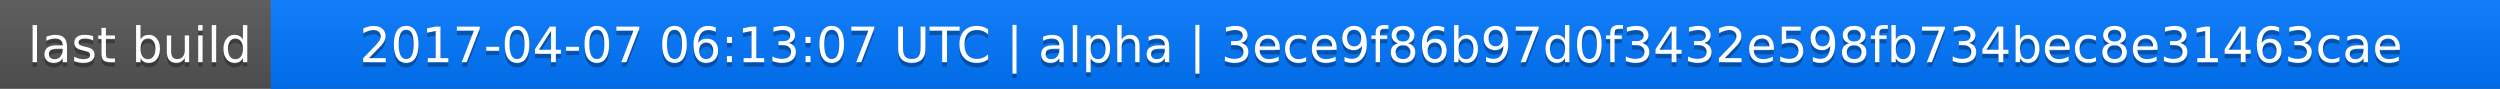
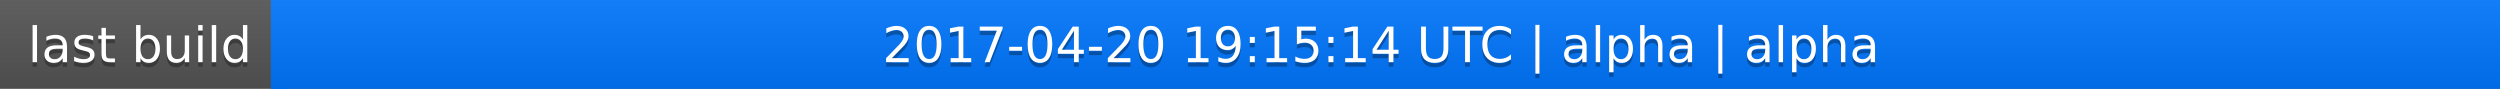
<svg xmlns="http://www.w3.org/2000/svg" width="563" height="20">
  <linearGradient id="a" x2="0" y2="100%">
    <stop offset="0" stop-color="#bbb" stop-opacity=".1" />
    <stop offset="1" stop-opacity=".1" />
  </linearGradient>
  <rect rx="0" width="563" height="20" fill="#555" />
  <rect rx="0" x="61" width="502" height="20" fill="#07f" />
  <path fill="#07f" d="M61 0h4v20h-4z" />
  <rect rx="0" width="563" height="20" fill="url(#a)" />
  <g fill="#fff" text-anchor="middle" font-family="DejaVu Sans,Verdana,Geneva,sans-serif" font-size="11">
    <text x="31.5" y="15" fill="#010101" fill-opacity=".3">last build</text>
    <text x="31.5" y="14">last build</text>
-     <text x="311" y="15" fill="#010101" fill-opacity=".3">2017-04-07 06:13:07 UTC | alpha | 3ece9f86b97d0f3432e598fb734bec8e31463cae</text>
-     <text x="311" y="14">2017-04-07 06:13:07 UTC | alpha | 3ece9f86b97d0f3432e598fb734bec8e31463cae</text>
+     <text x="311" y="15" fill="#010101" fill-opacity=".3">2017-04-20 19:15:14 UTC | alpha | alpha</text>
+     <text x="311" y="14">2017-04-20 19:15:14 UTC | alpha | alpha</text>
  </g>
</svg>
